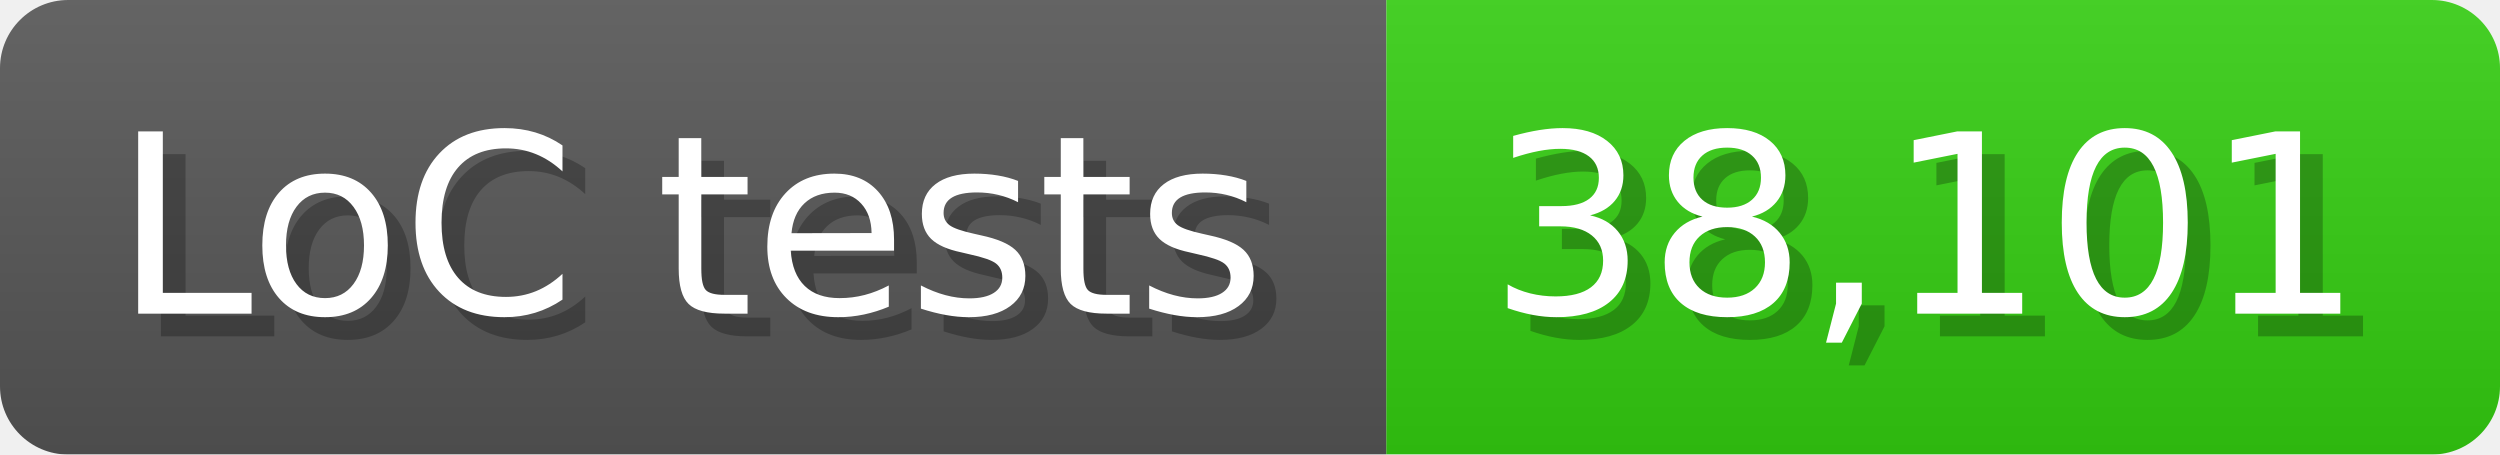
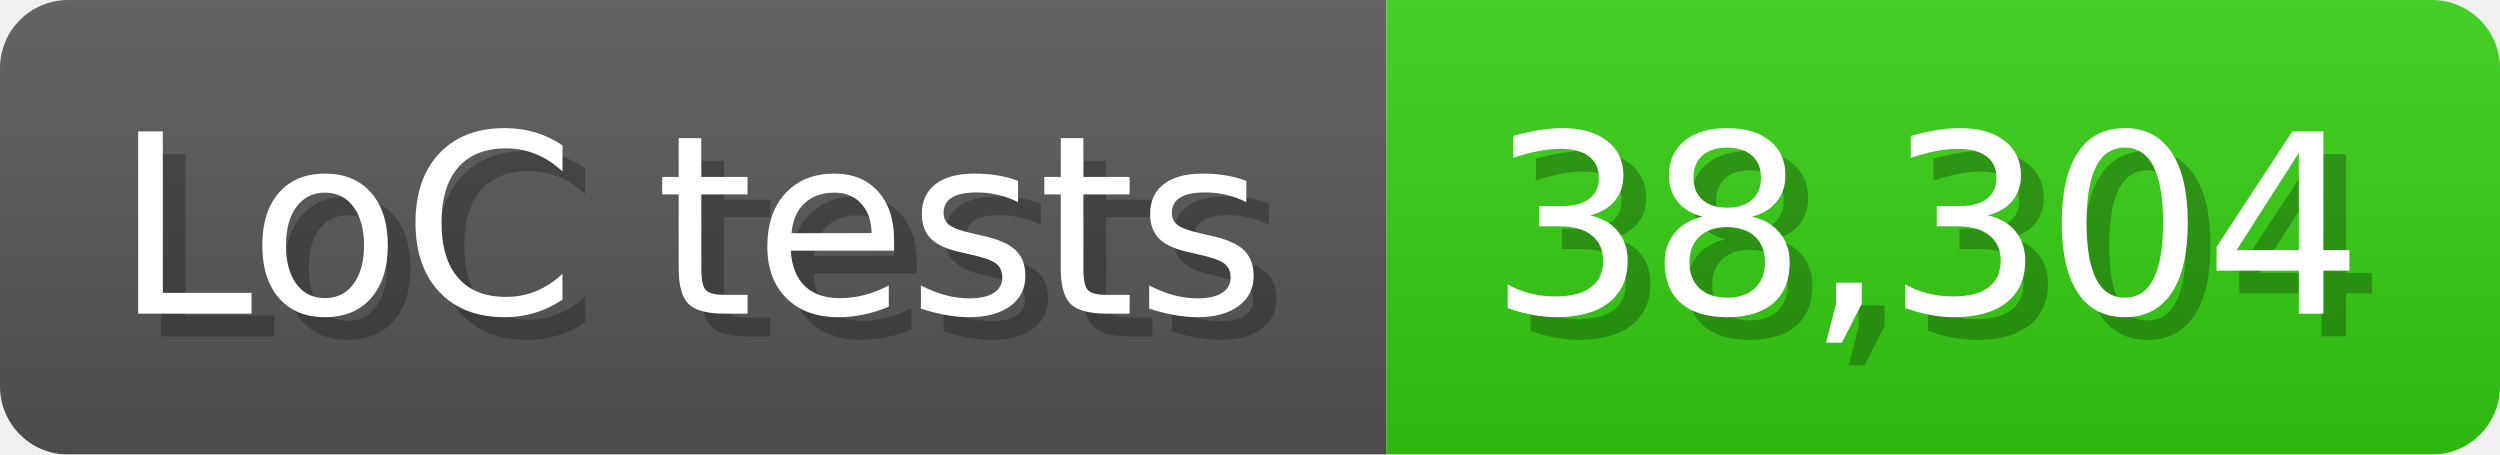
<svg xmlns="http://www.w3.org/2000/svg" width="110" height="20" viewBox="0 0 1100 200">
  <linearGradient id="a" x2="0" y2="100%">
    <stop offset="0" stop-opacity=".1" stop-color="#EEE" />
    <stop offset="1" stop-opacity=".1" />
  </linearGradient>
  <mask id="m">
    <rect width="1100" height="200" rx="30" fill="#FFF" />
  </mask>
  <g mask="url(#m)">
    <rect width="610" height="200" fill="#555" />
    <rect width="490" height="200" fill="#3C1" x="610" />
    <rect width="1100" height="200" fill="url(#a)" />
  </g>
  <g fill="#fff" text-anchor="start" font-family="Verdana,DejaVu Sans,sans-serif" font-size="110">
    <text x="60" y="148" textLength="510" fill="#000" opacity="0.25">LoC tests</text>
    <text x="50" y="138" textLength="510">LoC tests</text>
-     <text x="665" y="148" textLength="390" fill="#000" opacity="0.25">38,101</text>
-     <text x="655" y="138" textLength="390">38,101</text>
+     <text x="665" y="148" textLength="390" fill="#000" opacity="0.25">38,304</text>
+     <text x="655" y="138" textLength="390">38,304</text>
  </g>
</svg>
